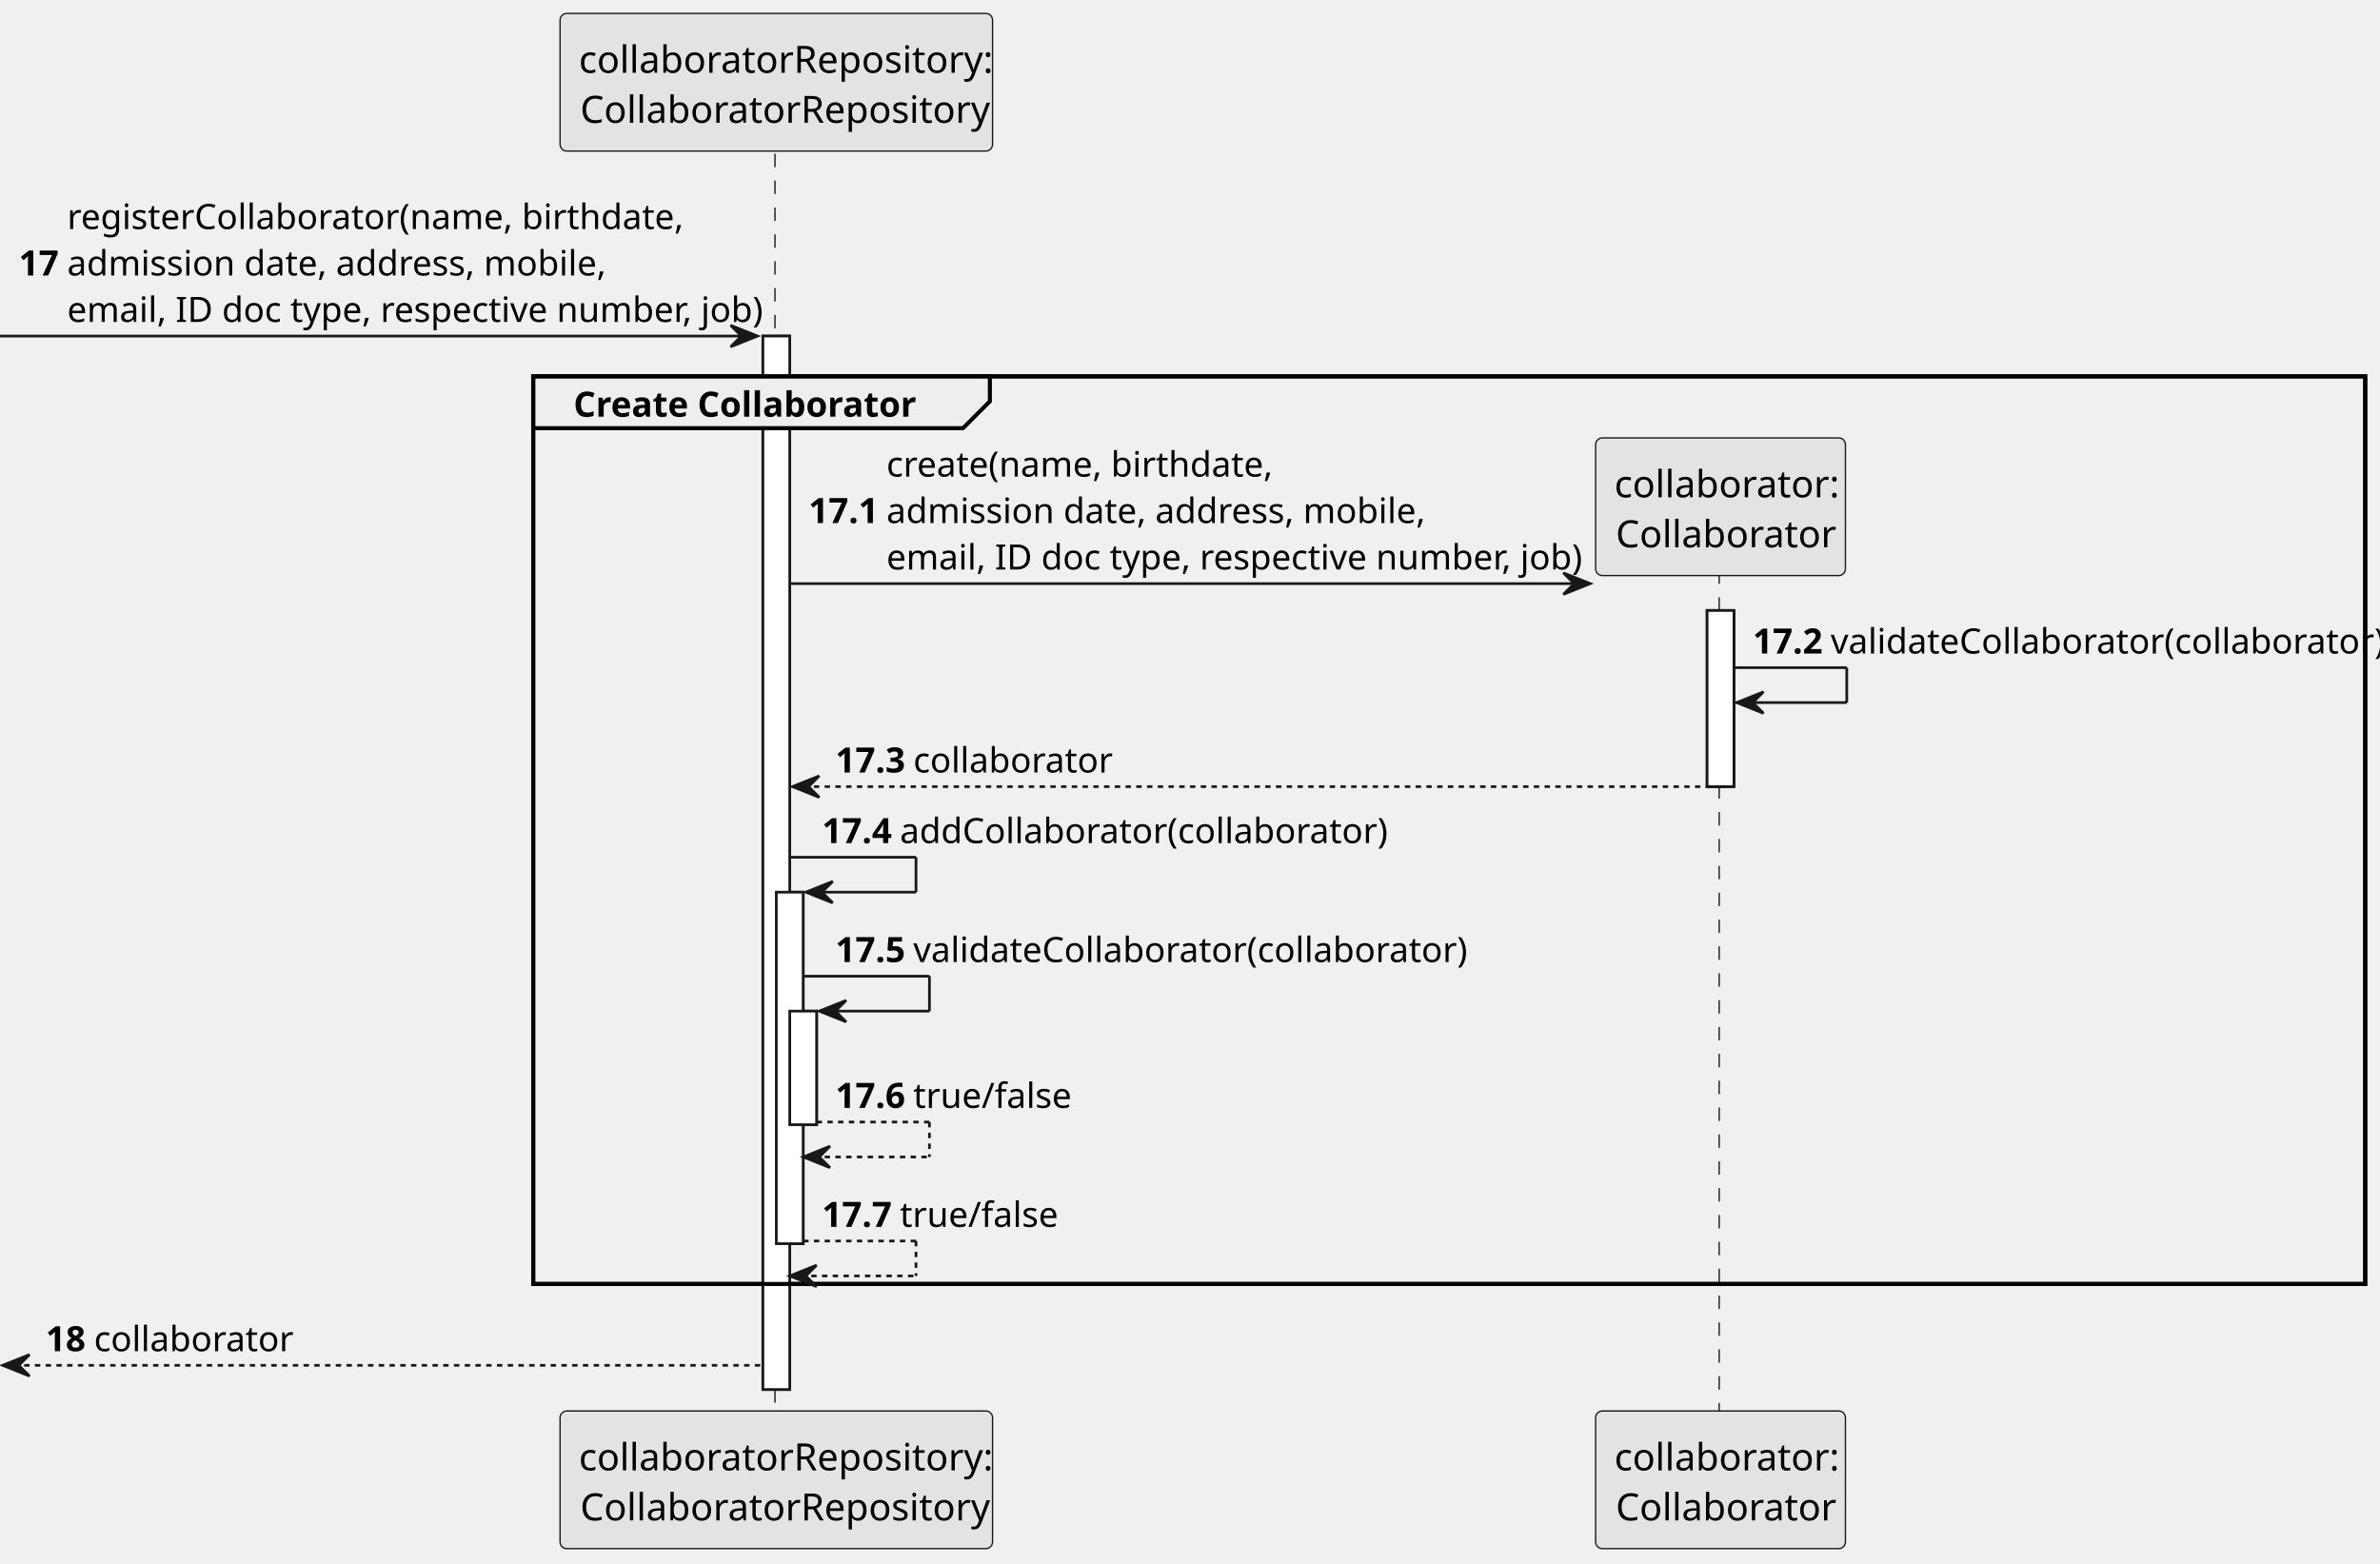
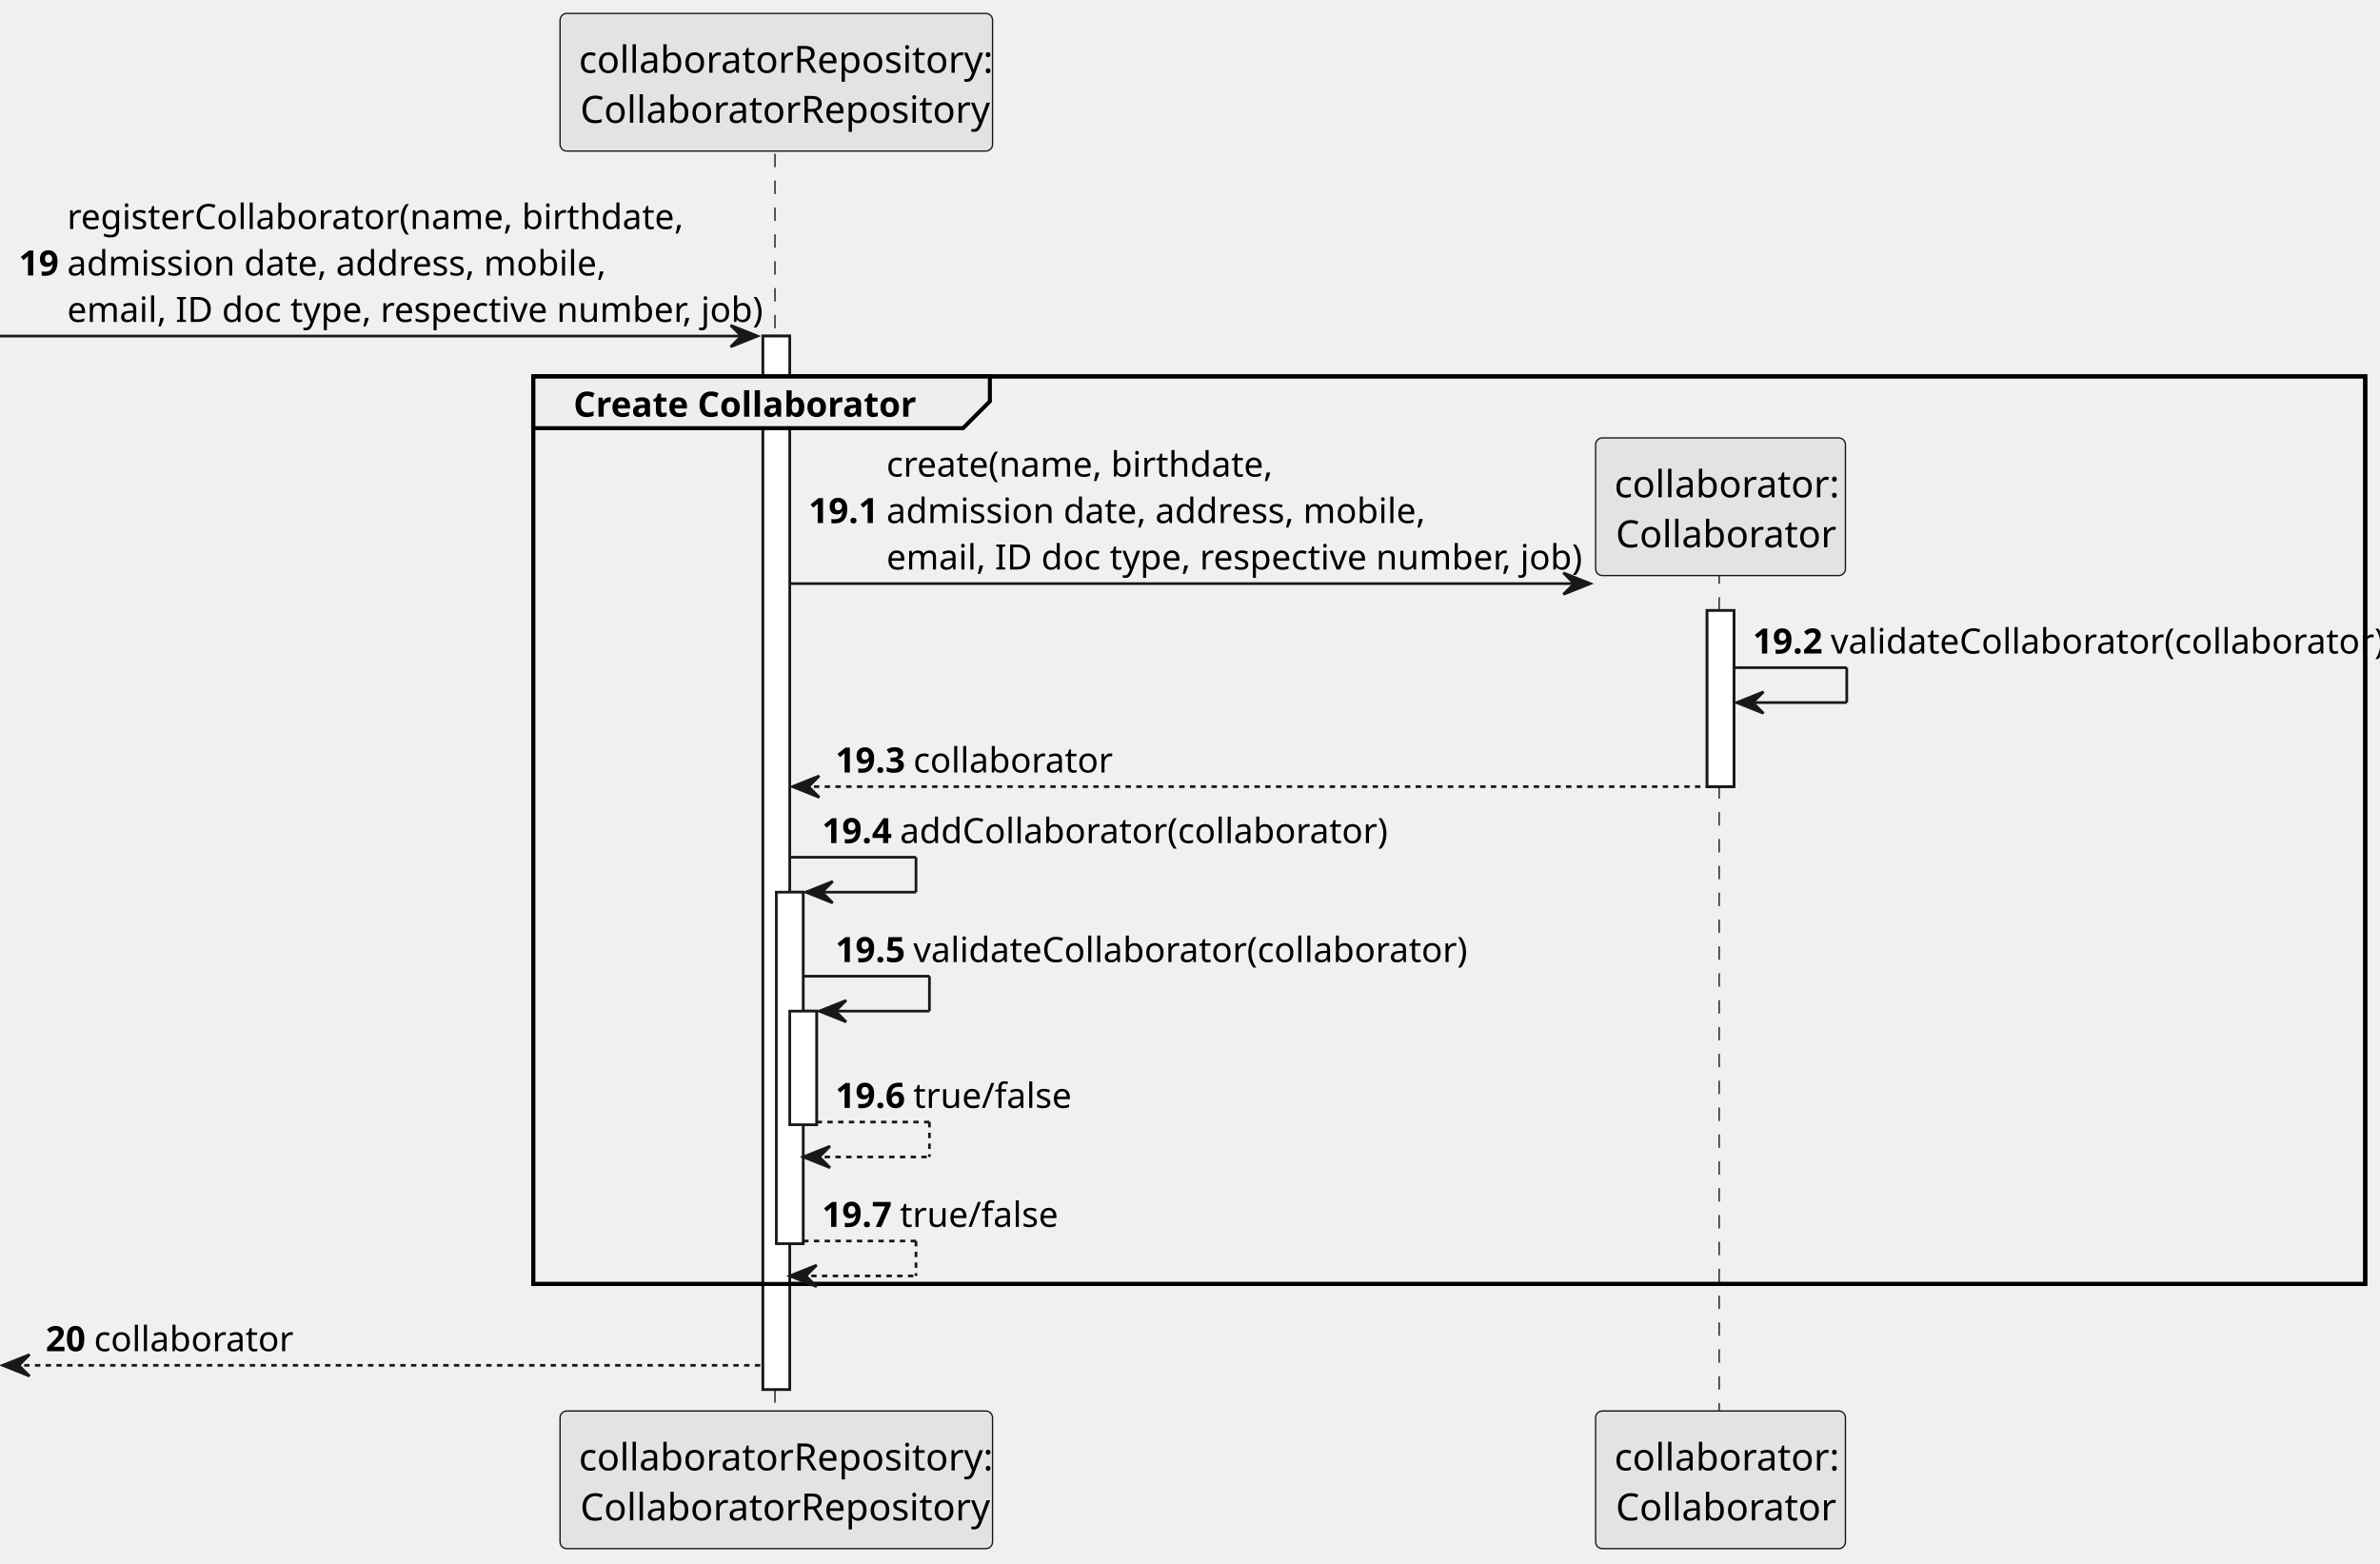
<svg xmlns="http://www.w3.org/2000/svg" contentStyleType="text/css" height="582px" preserveAspectRatio="none" style="width:886px;height:582px;background:#FFFFFF;" version="1.1" viewBox="0 0 886 582" width="886px" zoomAndPan="magnify">
  <defs />
  <g>
    <rect fill="#FFFFFF" height="392.201" style="stroke:#181818;stroke-width:1.0;" width="10" x="284" y="125.115" />
    <rect fill="#FFFFFF" height="130.873" style="stroke:#181818;stroke-width:1.0;" width="10" x="289" y="332.152" />
    <rect fill="#FFFFFF" height="42.291" style="stroke:#181818;stroke-width:1.0;" width="10" x="294" y="376.443" />
    <rect fill="#FFFFFF" height="65.582" style="stroke:#181818;stroke-width:1.0;" width="10" x="635.5" y="227.279" />
    <rect fill="none" height="337.91" style="stroke:#000000;stroke-width:1.5;" width="682" x="198.5" y="140.115" />
    <line style="stroke:#181818;stroke-width:0.5;stroke-dasharray:5.0,5.0;" x1="288.5" x2="288.5" y1="57.242" y2="526.316" />
    <line style="stroke:#181818;stroke-width:0.5;stroke-dasharray:5.0,5.0;" x1="640" x2="640" y1="202.343" y2="526.316" />
    <rect fill="#E3E3E3" height="51.242" rx="2.5" ry="2.5" style="stroke:#181818;stroke-width:0.5;" width="161" x="208.5" y="5" />
    <text fill="#000000" font-family="sans-serif" font-size="14" lengthAdjust="spacing" textLength="147" x="215.5" y="27.107">collaboratorRepository:</text>
    <text fill="#000000" font-family="sans-serif" font-size="14" lengthAdjust="spacing" textLength="146" x="216" y="45.728">CollaboratorRepository</text>
    <rect fill="#E3E3E3" height="51.242" rx="2.5" ry="2.5" style="stroke:#181818;stroke-width:0.5;" width="161" x="208.5" y="525.316" />
    <text fill="#000000" font-family="sans-serif" font-size="14" lengthAdjust="spacing" textLength="147" x="215.5" y="547.424">collaboratorRepository:</text>
    <text fill="#000000" font-family="sans-serif" font-size="14" lengthAdjust="spacing" textLength="146" x="216" y="566.045">CollaboratorRepository</text>
    <rect fill="#E3E3E3" height="51.242" rx="2.5" ry="2.5" style="stroke:#181818;stroke-width:0.5;" width="93" x="594" y="525.316" />
    <text fill="#000000" font-family="sans-serif" font-size="14" lengthAdjust="spacing" textLength="79" x="601" y="547.424">collaborator:</text>
    <text fill="#000000" font-family="sans-serif" font-size="14" lengthAdjust="spacing" textLength="78" x="601.5" y="566.045">Collaborator</text>
    <rect fill="#FFFFFF" height="392.201" style="stroke:#181818;stroke-width:1.0;" width="10" x="284" y="125.115" />
    <rect fill="#FFFFFF" height="130.873" style="stroke:#181818;stroke-width:1.0;" width="10" x="289" y="332.152" />
    <rect fill="#FFFFFF" height="42.291" style="stroke:#181818;stroke-width:1.0;" width="10" x="294" y="376.443" />
    <rect fill="#FFFFFF" height="65.582" style="stroke:#181818;stroke-width:1.0;" width="10" x="635.5" y="227.279" />
    <polygon fill="#181818" points="272,121.115,282,125.115,272,129.115,276,125.115" style="stroke:#181818;stroke-width:1.0;" />
    <line style="stroke:#181818;stroke-width:1.0;" x1="0" x2="278" y1="125.115" y2="125.115" />
-     <text fill="#000000" font-family="sans-serif" font-size="13" font-weight="bold" lengthAdjust="spacing" textLength="14" x="7" y="102.561">17</text>
+     <text fill="#000000" font-family="sans-serif" font-size="13" font-weight="bold" lengthAdjust="spacing" textLength="14" x="7" y="102.561">19</text>
    <text fill="#000000" font-family="sans-serif" font-size="13" lengthAdjust="spacing" textLength="210" x="25" y="85.27">registerCollaborator(name, birthdate,</text>
    <text fill="#000000" font-family="sans-serif" font-size="13" lengthAdjust="spacing" textLength="192" x="25" y="102.561">admission date, address, mobile,</text>
    <text fill="#000000" font-family="sans-serif" font-size="13" lengthAdjust="spacing" textLength="247" x="25" y="119.853">email, ID doc type, respective number, job)</text>
    <path d="M198.5,140.115 L368.5,140.115 L368.5,149.406 L358.5,159.406 L198.5,159.406 L198.5,140.115 " fill="#EEEEEE" style="stroke:#000000;stroke-width:1.5;" />
    <rect fill="none" height="337.91" style="stroke:#000000;stroke-width:1.5;" width="682" x="198.5" y="140.115" />
    <text fill="#000000" font-family="sans-serif" font-size="13" font-weight="bold" lengthAdjust="spacing" textLength="125" x="213.5" y="155.144">Create Collaborator</text>
    <polygon fill="#181818" points="582,213.279,592,217.279,582,221.279,586,217.279" style="stroke:#181818;stroke-width:1.0;" />
    <line style="stroke:#181818;stroke-width:1.0;" x1="294" x2="588" y1="217.279" y2="217.279" />
-     <text fill="#000000" font-family="sans-serif" font-size="13" font-weight="bold" lengthAdjust="spacing" textLength="25" x="301" y="194.726">17.1</text>
+     <text fill="#000000" font-family="sans-serif" font-size="13" font-weight="bold" lengthAdjust="spacing" textLength="25" x="301" y="194.726">19.1</text>
    <text fill="#000000" font-family="sans-serif" font-size="13" lengthAdjust="spacing" textLength="134" x="330" y="177.435">create(name, birthdate,</text>
    <text fill="#000000" font-family="sans-serif" font-size="13" lengthAdjust="spacing" textLength="192" x="330" y="194.726">admission date, address, mobile,</text>
    <text fill="#000000" font-family="sans-serif" font-size="13" lengthAdjust="spacing" textLength="247" x="330" y="212.017">email, ID doc type, respective number, job)</text>
    <rect fill="#E3E3E3" height="51.242" rx="2.5" ry="2.5" style="stroke:#181818;stroke-width:0.5;" width="93" x="594" y="163.037" />
    <text fill="#000000" font-family="sans-serif" font-size="14" lengthAdjust="spacing" textLength="79" x="601" y="185.144">collaborator:</text>
    <text fill="#000000" font-family="sans-serif" font-size="14" lengthAdjust="spacing" textLength="78" x="601.5" y="203.766">Collaborator</text>
    <line style="stroke:#181818;stroke-width:1.0;" x1="645.5" x2="687.5" y1="248.57" y2="248.57" />
    <line style="stroke:#181818;stroke-width:1.0;" x1="687.5" x2="687.5" y1="248.57" y2="261.57" />
    <line style="stroke:#181818;stroke-width:1.0;" x1="646.5" x2="687.5" y1="261.57" y2="261.57" />
    <polygon fill="#181818" points="656.5,257.57,646.5,261.57,656.5,265.57,652.5,261.57" style="stroke:#181818;stroke-width:1.0;" />
-     <text fill="#000000" font-family="sans-serif" font-size="13" font-weight="bold" lengthAdjust="spacing" textLength="25" x="652.5" y="243.308">17.2</text>
+     <text fill="#000000" font-family="sans-serif" font-size="13" font-weight="bold" lengthAdjust="spacing" textLength="25" x="652.5" y="243.308">19.2</text>
    <text fill="#000000" font-family="sans-serif" font-size="13" lengthAdjust="spacing" textLength="187" x="681.5" y="243.308">validateCollaborator(collaborator)</text>
    <polygon fill="#181818" points="305,288.861,295,292.861,305,296.861,301,292.861" style="stroke:#181818;stroke-width:1.0;" />
    <line style="stroke:#181818;stroke-width:1.0;stroke-dasharray:2.0,2.0;" x1="299" x2="639.5" y1="292.861" y2="292.861" />
-     <text fill="#000000" font-family="sans-serif" font-size="13" font-weight="bold" lengthAdjust="spacing" textLength="25" x="311" y="287.599">17.3</text>
+     <text fill="#000000" font-family="sans-serif" font-size="13" font-weight="bold" lengthAdjust="spacing" textLength="25" x="311" y="287.599">19.3</text>
    <text fill="#000000" font-family="sans-serif" font-size="13" lengthAdjust="spacing" textLength="67" x="340" y="287.599">collaborator</text>
    <line style="stroke:#181818;stroke-width:1.0;" x1="294" x2="341" y1="319.152" y2="319.152" />
    <line style="stroke:#181818;stroke-width:1.0;" x1="341" x2="341" y1="319.152" y2="332.152" />
    <line style="stroke:#181818;stroke-width:1.0;" x1="300" x2="341" y1="332.152" y2="332.152" />
    <polygon fill="#181818" points="310,328.152,300,332.152,310,336.152,306,332.152" style="stroke:#181818;stroke-width:1.0;" />
-     <text fill="#000000" font-family="sans-serif" font-size="13" font-weight="bold" lengthAdjust="spacing" textLength="25" x="306" y="313.89">17.4</text>
+     <text fill="#000000" font-family="sans-serif" font-size="13" font-weight="bold" lengthAdjust="spacing" textLength="25" x="306" y="313.89">19.4</text>
    <text fill="#000000" font-family="sans-serif" font-size="13" lengthAdjust="spacing" textLength="165" x="335" y="313.89">addCollaborator(collaborator)</text>
    <line style="stroke:#181818;stroke-width:1.0;" x1="299" x2="346" y1="363.443" y2="363.443" />
    <line style="stroke:#181818;stroke-width:1.0;" x1="346" x2="346" y1="363.443" y2="376.443" />
    <line style="stroke:#181818;stroke-width:1.0;" x1="305" x2="346" y1="376.443" y2="376.443" />
    <polygon fill="#181818" points="315,372.443,305,376.443,315,380.443,311,376.443" style="stroke:#181818;stroke-width:1.0;" />
-     <text fill="#000000" font-family="sans-serif" font-size="13" font-weight="bold" lengthAdjust="spacing" textLength="25" x="311" y="358.181">17.5</text>
+     <text fill="#000000" font-family="sans-serif" font-size="13" font-weight="bold" lengthAdjust="spacing" textLength="25" x="311" y="358.181">19.5</text>
    <text fill="#000000" font-family="sans-serif" font-size="13" lengthAdjust="spacing" textLength="187" x="340" y="358.181">validateCollaborator(collaborator)</text>
    <line style="stroke:#181818;stroke-width:1.0;stroke-dasharray:2.0,2.0;" x1="304" x2="346" y1="417.734" y2="417.734" />
    <line style="stroke:#181818;stroke-width:1.0;stroke-dasharray:2.0,2.0;" x1="346" x2="346" y1="417.734" y2="430.734" />
    <line style="stroke:#181818;stroke-width:1.0;stroke-dasharray:2.0,2.0;" x1="299" x2="346" y1="430.734" y2="430.734" />
    <polygon fill="#181818" points="309,426.734,299,430.734,309,434.734,305,430.734" style="stroke:#181818;stroke-width:1.0;" />
-     <text fill="#000000" font-family="sans-serif" font-size="13" font-weight="bold" lengthAdjust="spacing" textLength="25" x="311" y="412.472">17.6</text>
+     <text fill="#000000" font-family="sans-serif" font-size="13" font-weight="bold" lengthAdjust="spacing" textLength="25" x="311" y="412.472">19.6</text>
    <text fill="#000000" font-family="sans-serif" font-size="13" lengthAdjust="spacing" textLength="53" x="340" y="412.472">true/false</text>
    <line style="stroke:#181818;stroke-width:1.0;stroke-dasharray:2.0,2.0;" x1="299" x2="341" y1="462.025" y2="462.025" />
    <line style="stroke:#181818;stroke-width:1.0;stroke-dasharray:2.0,2.0;" x1="341" x2="341" y1="462.025" y2="475.025" />
    <line style="stroke:#181818;stroke-width:1.0;stroke-dasharray:2.0,2.0;" x1="294" x2="341" y1="475.025" y2="475.025" />
    <polygon fill="#181818" points="304,471.025,294,475.025,304,479.025,300,475.025" style="stroke:#181818;stroke-width:1.0;" />
-     <text fill="#000000" font-family="sans-serif" font-size="13" font-weight="bold" lengthAdjust="spacing" textLength="25" x="306" y="456.763">17.7</text>
+     <text fill="#000000" font-family="sans-serif" font-size="13" font-weight="bold" lengthAdjust="spacing" textLength="25" x="306" y="456.763">19.7</text>
    <text fill="#000000" font-family="sans-serif" font-size="13" lengthAdjust="spacing" textLength="53" x="335" y="456.763">true/false</text>
    <polygon fill="#181818" points="11,504.316,1,508.316,11,512.316,7,508.316" style="stroke:#181818;stroke-width:1.0;" />
    <line style="stroke:#181818;stroke-width:1.0;stroke-dasharray:2.0,2.0;" x1="5" x2="283" y1="508.316" y2="508.316" />
-     <text fill="#000000" font-family="sans-serif" font-size="13" font-weight="bold" lengthAdjust="spacing" textLength="14" x="17" y="503.054">18</text>
+     <text fill="#000000" font-family="sans-serif" font-size="13" font-weight="bold" lengthAdjust="spacing" textLength="14" x="17" y="503.054">20</text>
    <text fill="#000000" font-family="sans-serif" font-size="13" lengthAdjust="spacing" textLength="67" x="35" y="503.054">collaborator</text>
  </g>
</svg>
